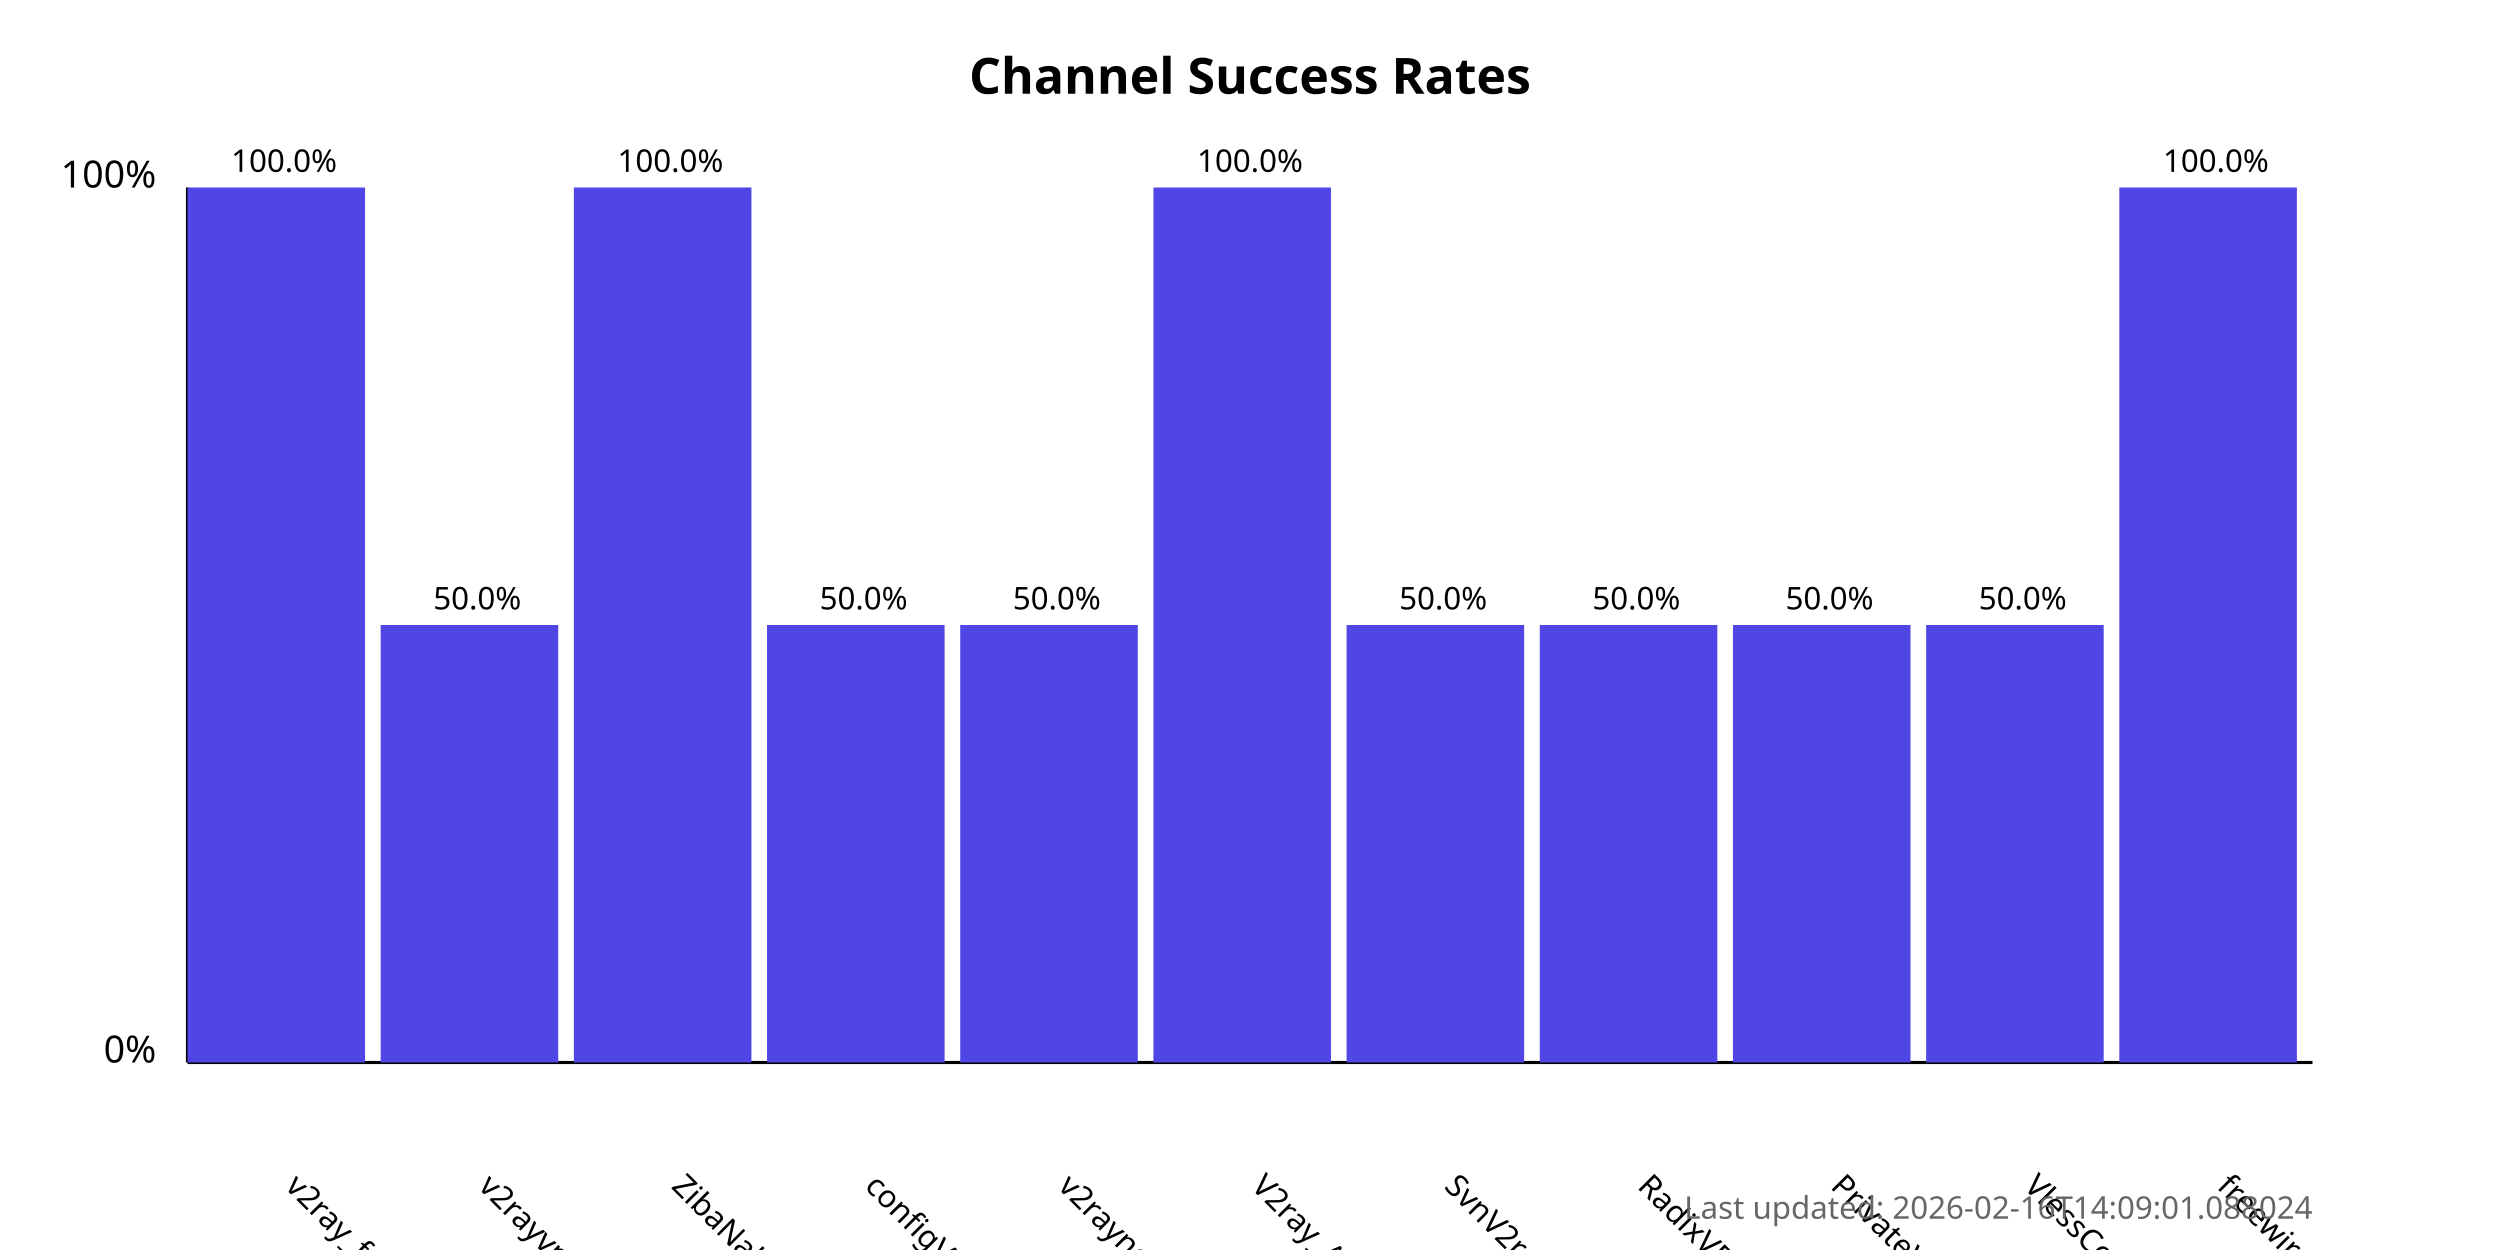
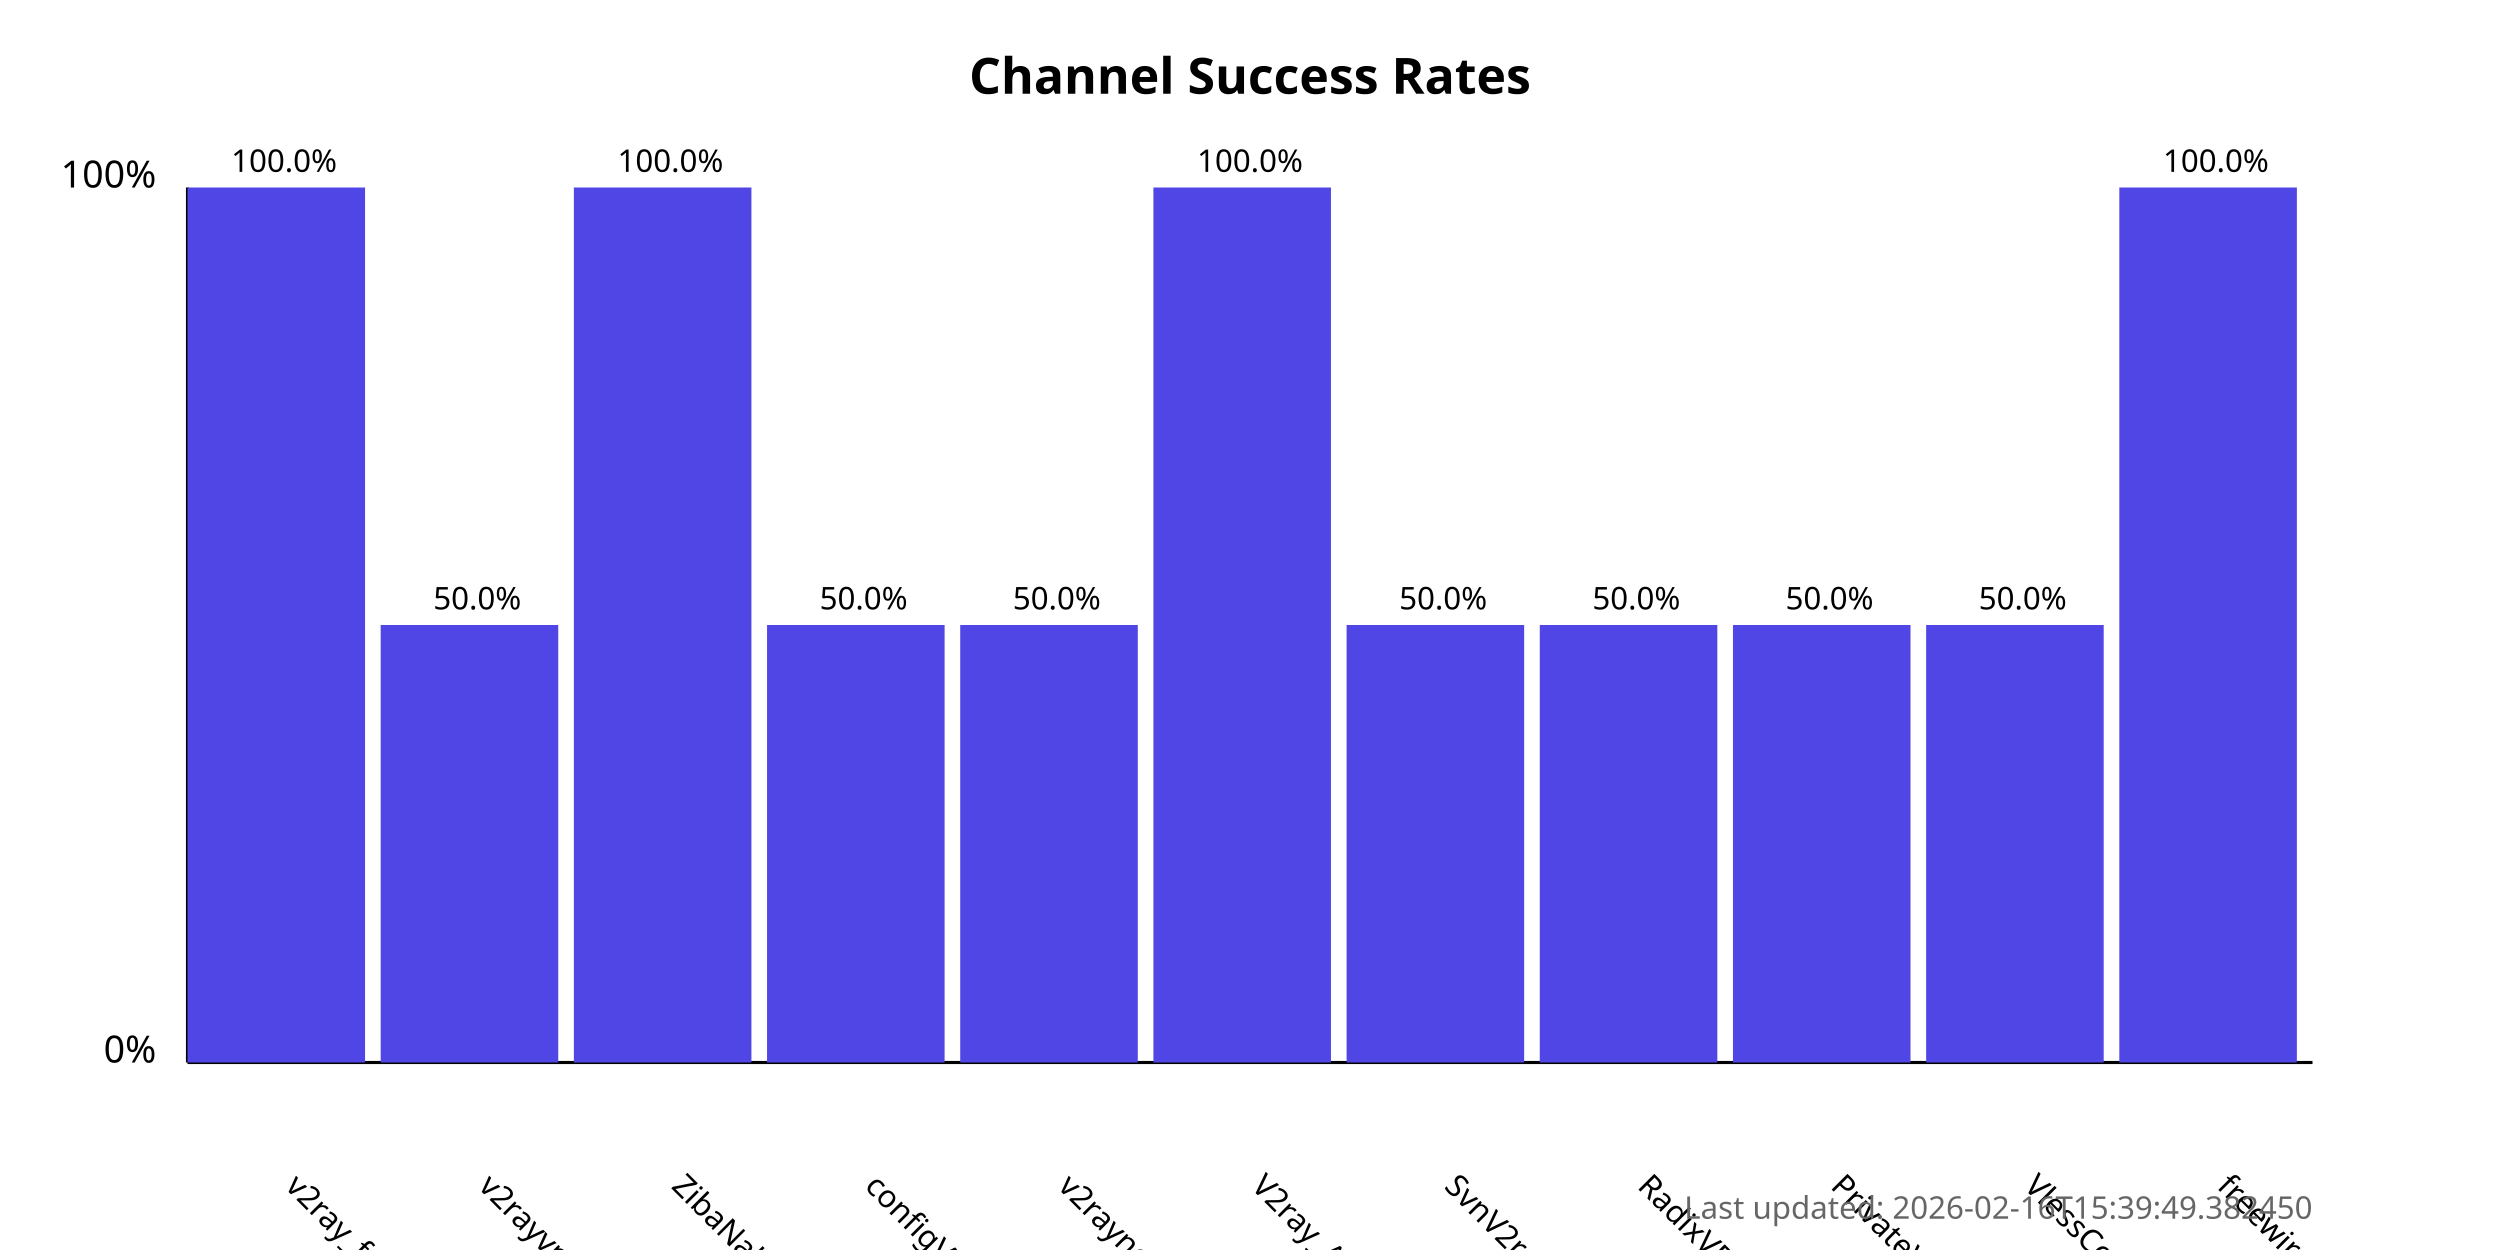
<svg xmlns="http://www.w3.org/2000/svg" width="800" height="400">
  <style>
            .chart-title { font: bold 16px sans-serif; }
            .axis-label { font: 12px sans-serif; }
            .tick-label { font: 10px sans-serif; }
            .bar { fill: #4f46e5; }
            .bar:hover { fill: #6366f1; }
            .timestamp { font: 10px sans-serif; fill: #666; }
        </style>
  <text x="400.0" y="30" text-anchor="middle" class="chart-title">
            Channel Success Rates
        </text>
  <line x1="60" y1="340" x2="60" y2="60" stroke="black" stroke-width="1" />
  <line x1="60" y1="340" x2="740" y2="340" stroke="black" stroke-width="1" />
  <text x="50" y="340" text-anchor="end" class="axis-label">0%</text>
  <text x="50" y="60" text-anchor="end" class="axis-label">100%</text>
  <g>
    <rect x="60" y="60.0" width="56.818" height="280.0" class="bar" />
    <text x="90.909" y="380" transform="rotate(45, 90.90909, 380)" text-anchor="start" class="tick-label">
                v2ray_free_conf
            </text>
    <text x="90.909" y="55.0" text-anchor="middle" class="tick-label">
                100.0%
            </text>
  </g>
  <g>
    <rect x="121.818" y="200.0" width="56.818" height="140.0" class="bar" />
    <text x="152.727" y="380" transform="rotate(45, 152.7273, 380)" text-anchor="start" class="tick-label">
                v2rayvpno
            </text>
    <text x="152.727" y="195.0" text-anchor="middle" class="tick-label">
                50.0%
            </text>
  </g>
  <g>
    <rect x="183.636" y="60.0" width="56.818" height="280.0" class="bar" />
    <text x="214.545" y="380" transform="rotate(45, 214.5455, 380)" text-anchor="start" class="tick-label">
                ZibaNabz
            </text>
    <text x="214.545" y="55.0" text-anchor="middle" class="tick-label">
                100.0%
            </text>
  </g>
  <g>
    <rect x="245.455" y="200.0" width="56.818" height="140.0" class="bar" />
    <text x="276.364" y="380" transform="rotate(45, 276.3636, 380)" text-anchor="start" class="tick-label">
                configV2rayForFree
            </text>
    <text x="276.364" y="195.0" text-anchor="middle" class="tick-label">
                50.0%
            </text>
  </g>
  <g>
    <rect x="307.273" y="200.0" width="56.818" height="140.0" class="bar" />
    <text x="338.182" y="380" transform="rotate(45, 338.1818, 380)" text-anchor="start" class="tick-label">
                v2rayngvpn
            </text>
    <text x="338.182" y="195.0" text-anchor="middle" class="tick-label">
                50.0%
            </text>
  </g>
  <g>
    <rect x="369.091" y="60.0" width="56.818" height="280.0" class="bar" />
    <text x="400.0" y="380" transform="rotate(45, 400.0, 380)" text-anchor="start" class="tick-label">
                V2ray_Alpha
            </text>
    <text x="400.0" y="55.0" text-anchor="middle" class="tick-label">
                100.0%
            </text>
  </g>
  <g>
    <rect x="430.909" y="200.0" width="56.818" height="140.0" class="bar" />
    <text x="461.818" y="380" transform="rotate(45, 461.8182, 380)" text-anchor="start" class="tick-label">
                SvnV2ray
            </text>
    <text x="461.818" y="195.0" text-anchor="middle" class="tick-label">
                50.0%
            </text>
  </g>
  <g>
    <rect x="492.727" y="200.0" width="56.818" height="140.0" class="bar" />
    <text x="523.636" y="380" transform="rotate(45, 523.6364, 380)" text-anchor="start" class="tick-label">
                RadixVPN
            </text>
    <text x="523.636" y="195.0" text-anchor="middle" class="tick-label">
                50.0%
            </text>
  </g>
  <g>
    <rect x="554.545" y="200.0" width="56.818" height="140.0" class="bar" />
    <text x="585.455" y="380" transform="rotate(45, 585.4545, 380)" text-anchor="start" class="tick-label">
                PrivateVPNs
            </text>
    <text x="585.455" y="195.0" text-anchor="middle" class="tick-label">
                50.0%
            </text>
  </g>
  <g>
    <rect x="616.364" y="200.0" width="56.818" height="140.0" class="bar" />
    <text x="647.273" y="380" transform="rotate(45, 647.2727, 380)" text-anchor="start" class="tick-label">
                VlessConfig
            </text>
    <text x="647.273" y="195.0" text-anchor="middle" class="tick-label">
                50.0%
            </text>
  </g>
  <g>
    <rect x="678.182" y="60.0" width="56.818" height="280.0" class="bar" />
    <text x="709.091" y="380" transform="rotate(45, 709.0909, 380)" text-anchor="start" class="tick-label">
                freewireguard
            </text>
    <text x="709.091" y="55.0" text-anchor="middle" class="tick-label">
                100.0%
            </text>
  </g>
  <text x="740" y="390" text-anchor="end" class="timestamp">
-             Last updated: 2026-02-16T14:09:01.088024
+             Last updated: 2026-02-16T15:39:49.382450
        </text>
</svg>
